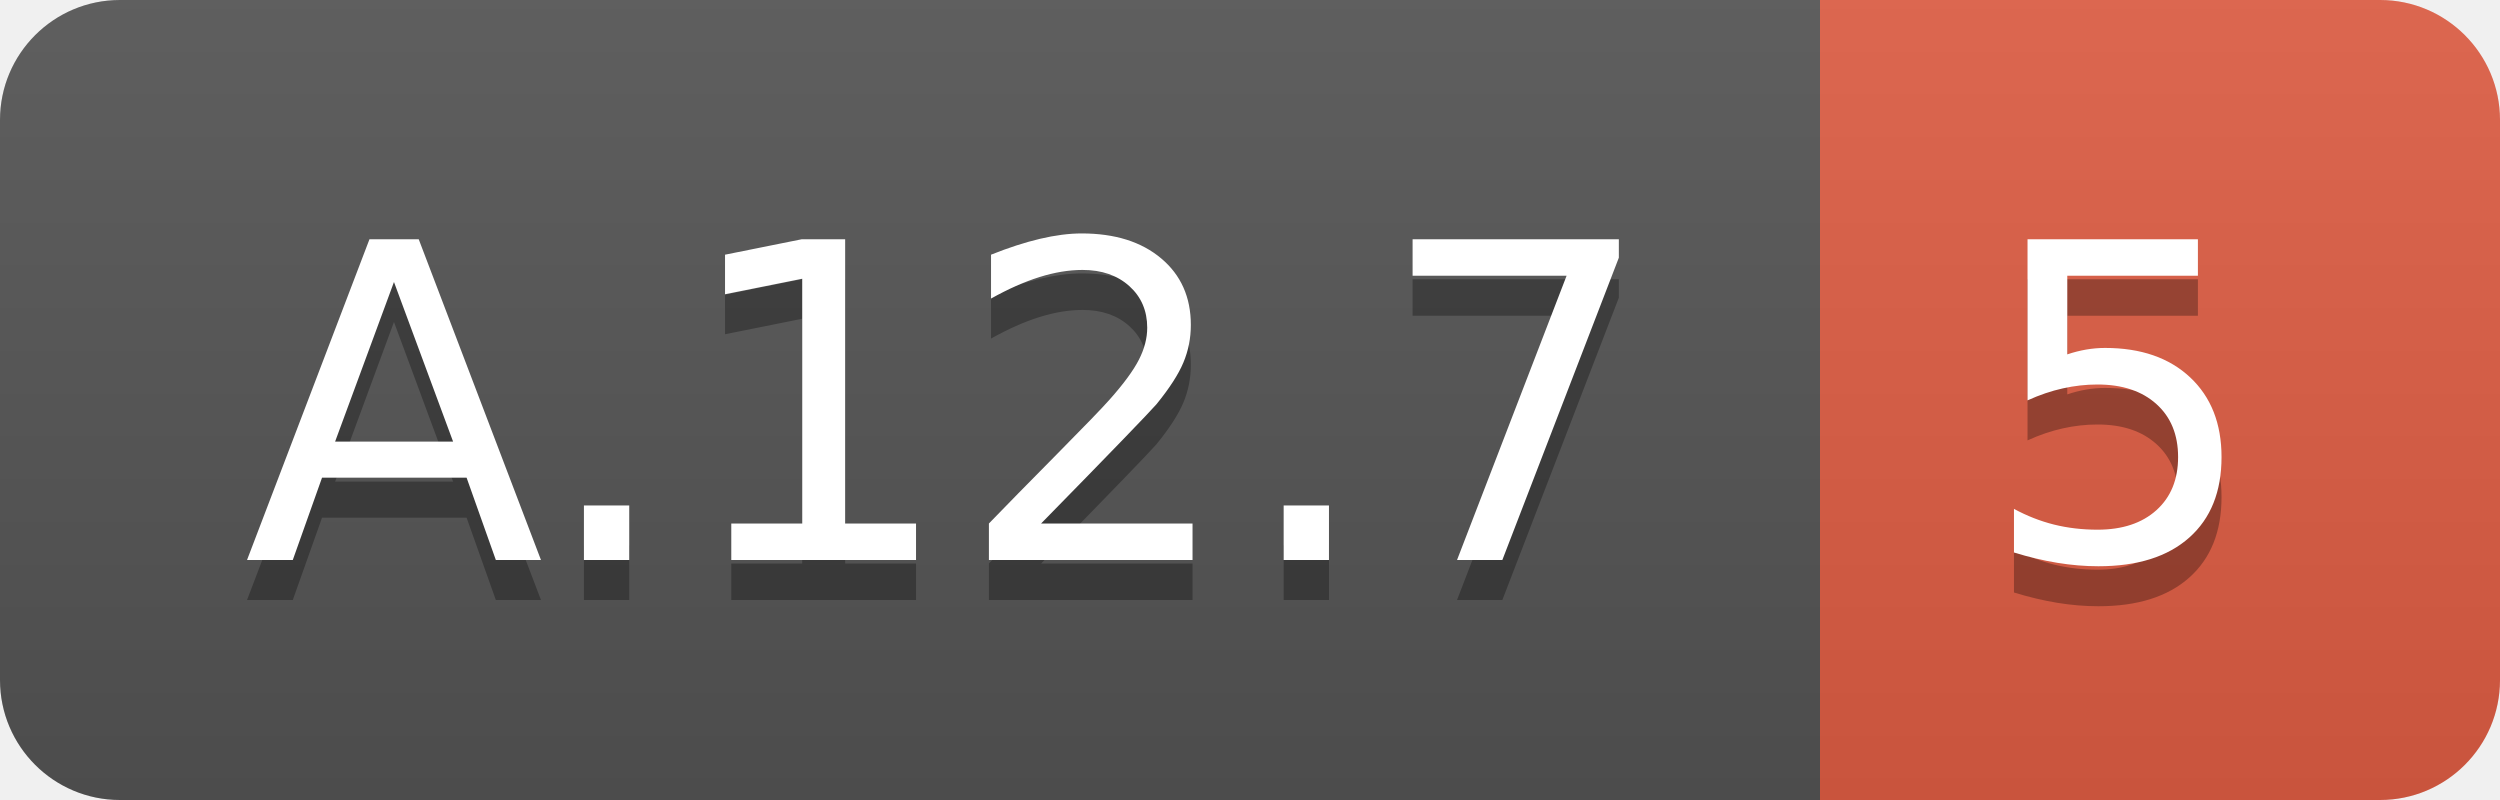
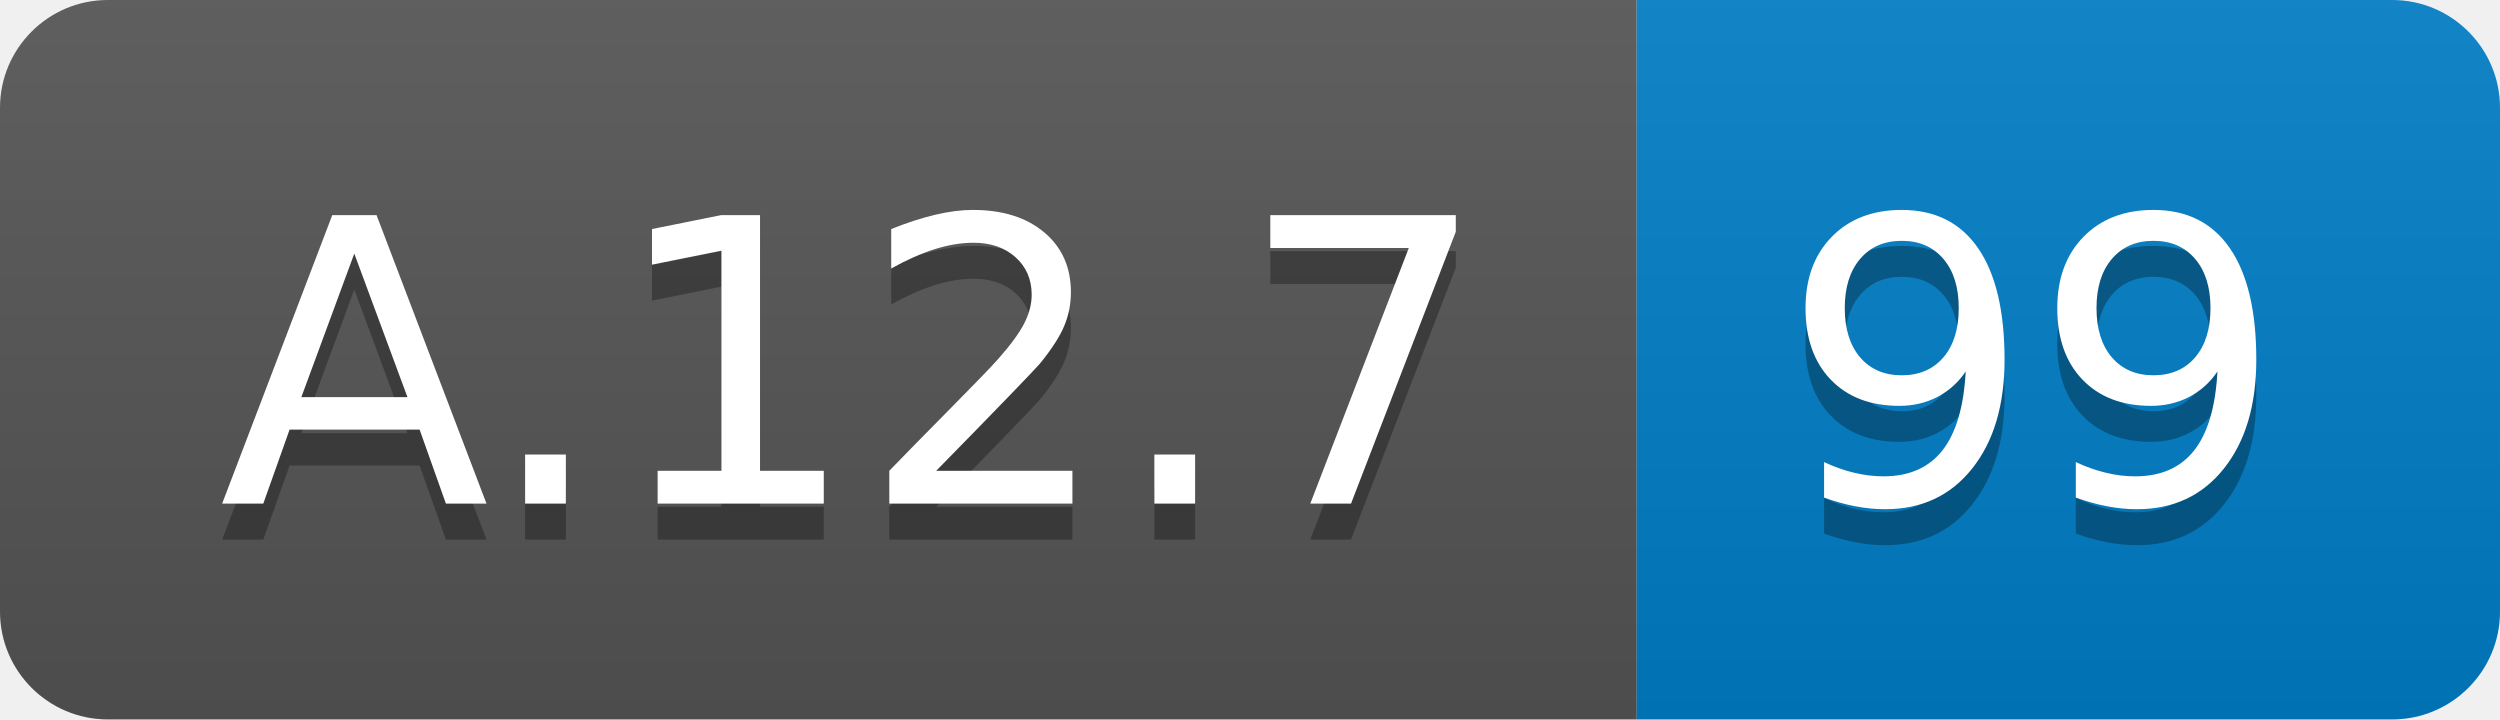
- <svg xmlns="http://www.w3.org/2000/svg" width="62.5" height="20">
+ <svg xmlns="http://www.w3.org/2000/svg" width="69.5" height="20">
  <linearGradient id="smooth" x2="0" y2="100%">
    <stop offset="0" stop-color="#bbb" stop-opacity=".1" />
    <stop offset="1" stop-opacity=".1" />
  </linearGradient>
  <clipPath id="round">
-     <rect width="62.5" height="20" rx="3" fill="#fff" />
+     <rect width="69.5" height="20" rx="3" fill="#fff" />
  </clipPath>
  <g clip-path="url(#round)">
    <rect width="45.5" height="20" fill="#555" />
-     <rect x="45.5" width="17.0" height="20" fill="#e05d44" />
-     <rect width="62.5" height="20" fill="url(#smooth)" />
+     <rect x="45.5" width="24.0" height="20" fill="#007ec6" />
+     <rect width="69.5" height="20" fill="url(#smooth)" />
  </g>
  <g fill="#fff" text-anchor="middle" font-family="DejaVu Sans,Verdana,Geneva,sans-serif" font-size="110">
    <text x="237.5" y="150" fill="#010101" fill-opacity=".3" transform="scale(0.1)" textLength="355.0" lengthAdjust="spacing">A.12.7</text>
    <text x="237.5" y="140" transform="scale(0.1)" textLength="355.0" lengthAdjust="spacing">A.12.7</text>
-     <text x="530.0" y="150" fill="#010101" fill-opacity=".3" transform="scale(0.1)" textLength="70.0" lengthAdjust="spacing">5</text>
-     <text x="530.0" y="140" transform="scale(0.1)" textLength="70.0" lengthAdjust="spacing">5</text>
+     <text x="565.0" y="150" fill="#010101" fill-opacity=".3" transform="scale(0.1)" textLength="140.0" lengthAdjust="spacing">99</text>
+     <text x="565.0" y="140" transform="scale(0.1)" textLength="140.0" lengthAdjust="spacing">99</text>
  </g>
</svg>
